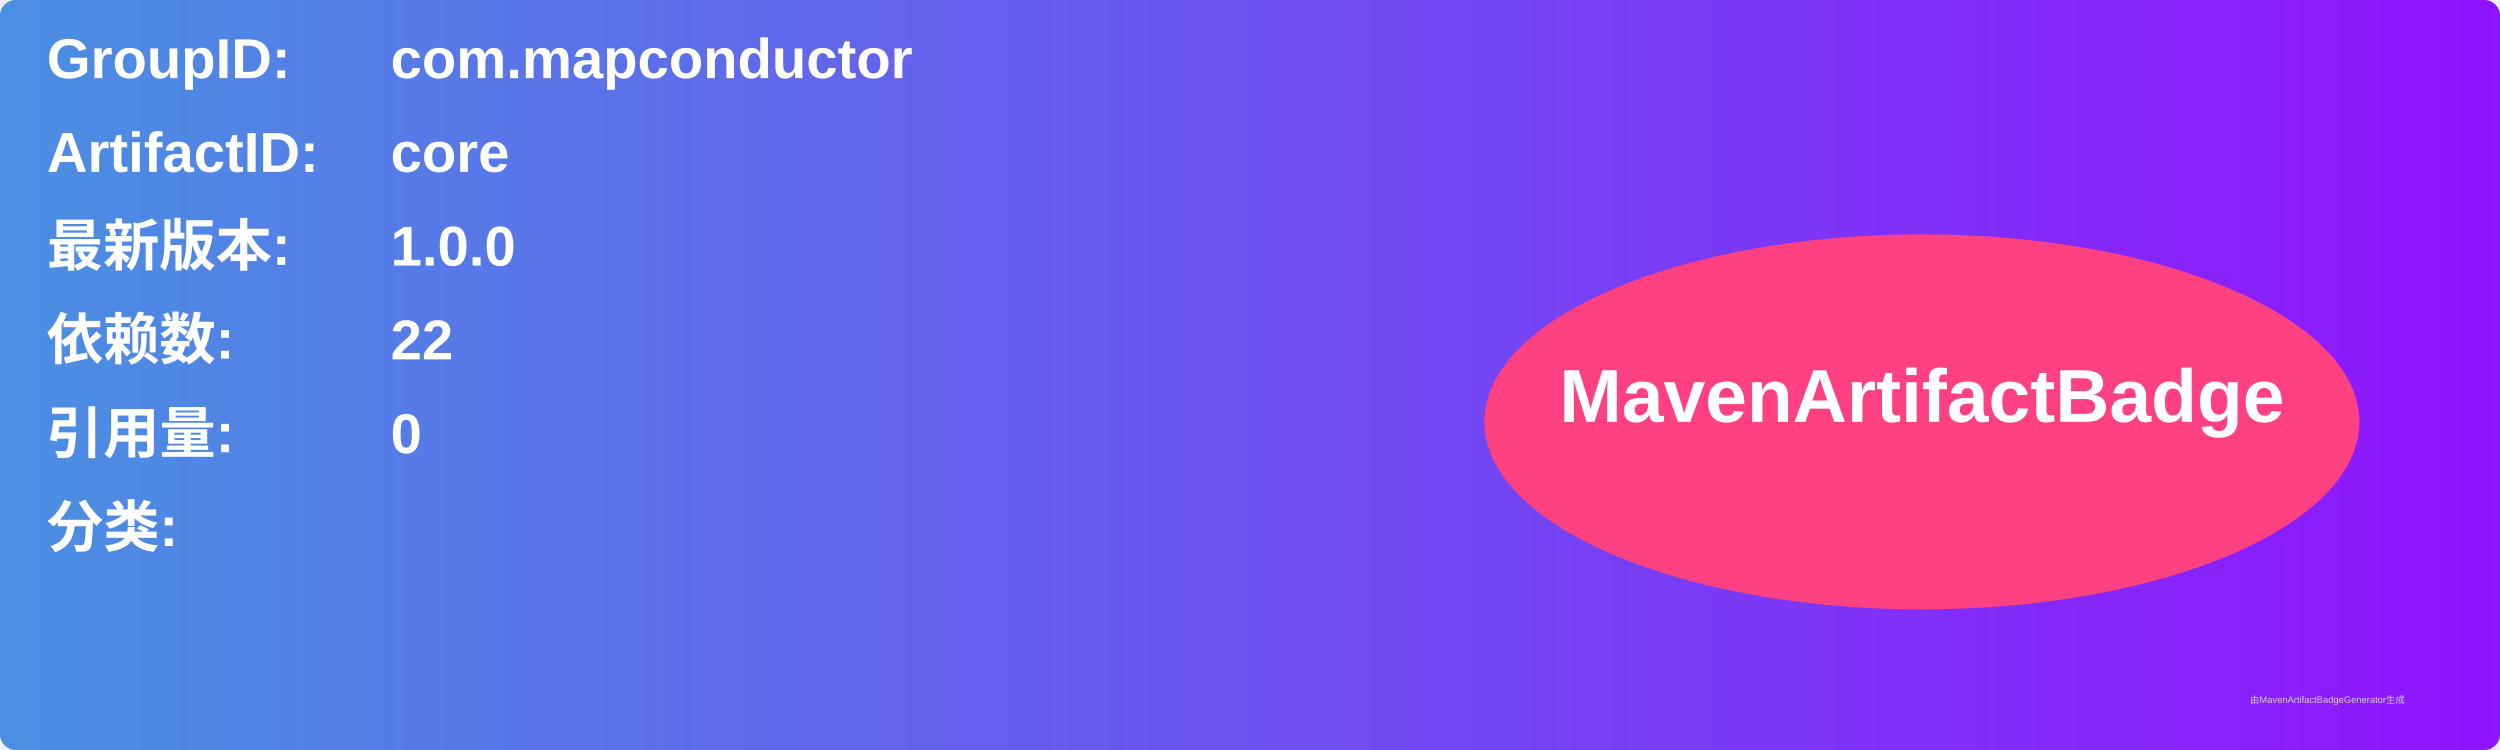
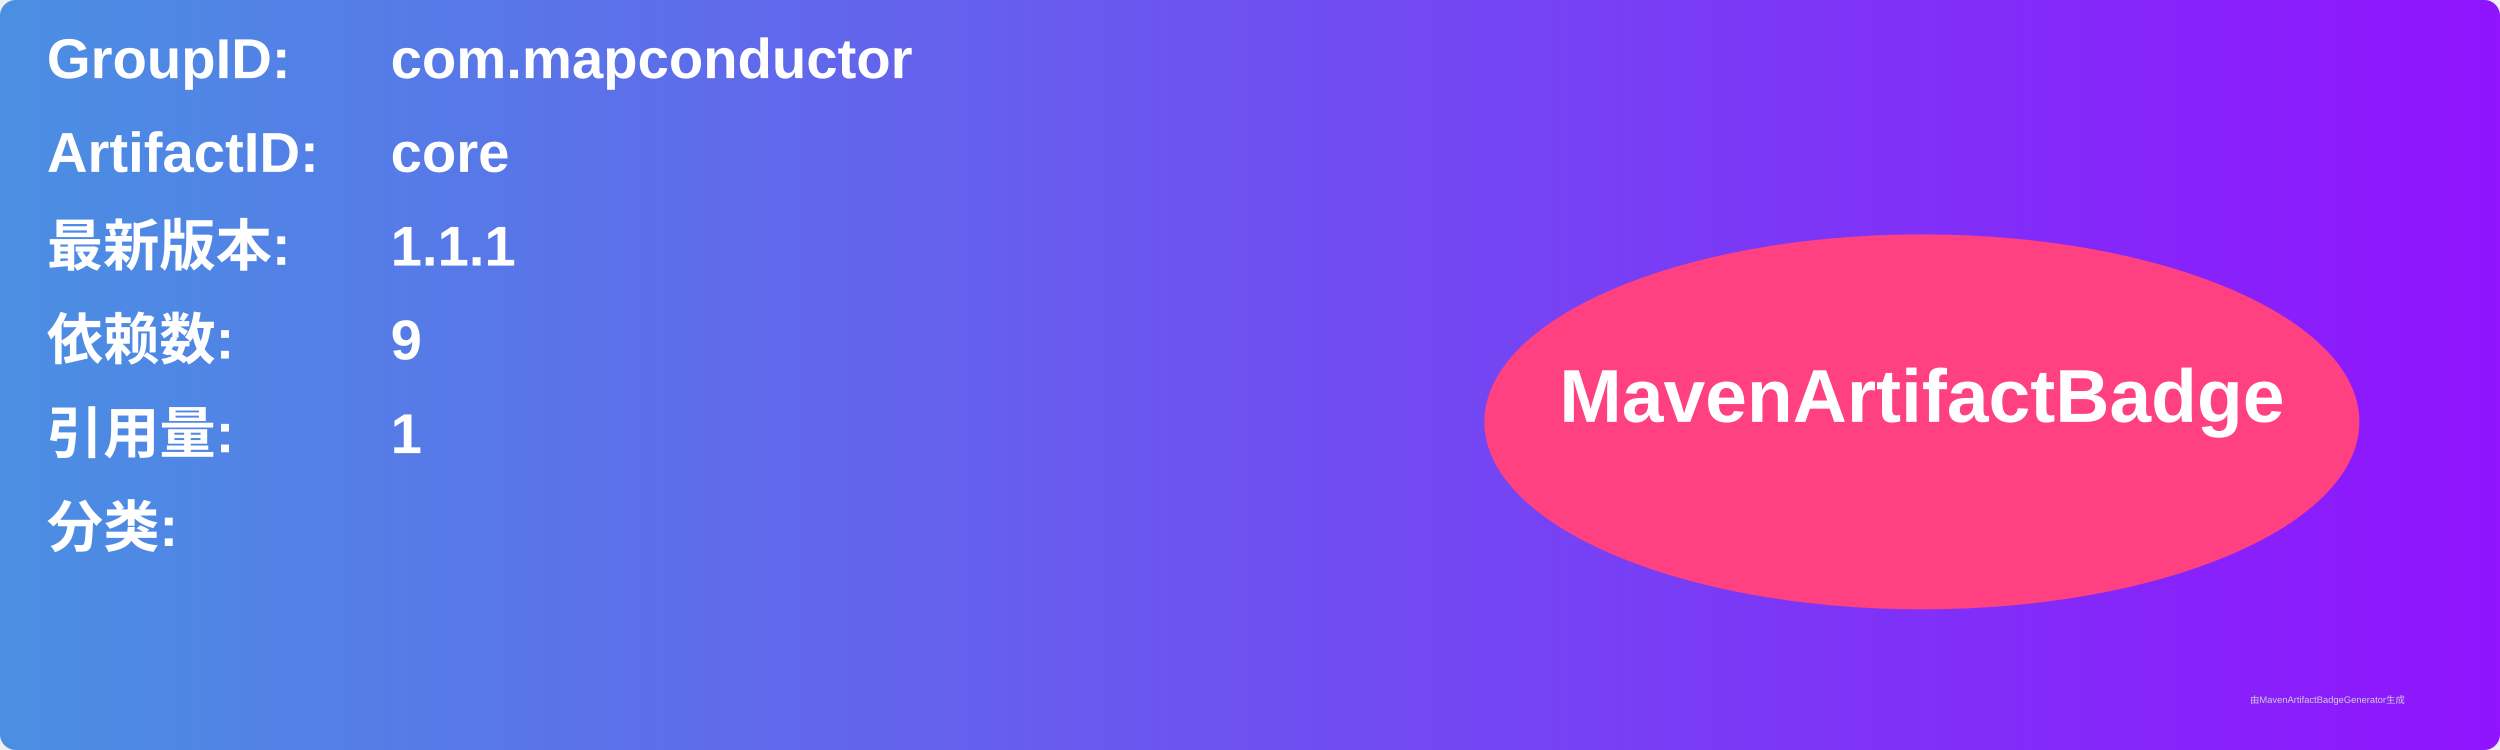
<svg xmlns="http://www.w3.org/2000/svg" width="800" height="240" viewBox="0 0 800 240">
  <linearGradient id="grad" x1="0%" y1="0%" x2="100%" y2="0%">
    <stop offset="0%" stop-color="#4a90e2" />
    <stop offset="100%" stop-color="#9013fe" />
  </linearGradient>
  <rect width="100%" height="100%" rx="5" ry="5" fill="url(#grad)" />
  <g transform="translate(15, 15)">
    <text x="0" y="10" font-family="Arial" font-size="18" fill="white" font-weight="bold" width="260">GroupID:</text>
    <text x="110" y="10" font-family="Arial" font-size="18" fill="white" font-weight="bold" width="460">com.mapconductor</text>
    <text x="0" y="40" font-family="Arial" font-size="18" fill="white" font-weight="bold" width="260">ArtifactID:</text>
    <text x="110" y="40" font-family="Arial" font-size="18" fill="white" font-weight="bold" width="460">core</text>
    <text x="0" y="70" font-family="Arial" font-size="18" fill="white" font-weight="bold">最新版本:</text>
    <text x="110" y="70" font-family="Arial" font-size="18" fill="white" font-weight="bold">
-       <tspan font-weight="bold">1.0.0</tspan>
+       <tspan font-weight="bold">1.1.1</tspan>
    </text>
    <text x="0" y="100" font-family="Arial" font-size="18" fill="white" font-weight="bold">依赖数: </text>
    <text x="110" y="100" font-family="Arial" font-size="18" fill="white">
-       <tspan font-weight="bold">22</tspan>
+       <tspan font-weight="bold">9</tspan>
    </text>
    <text x="0" y="130" font-family="Arial" font-size="18" fill="white" font-weight="bold">引用量: </text>
    <text x="110" y="130" font-family="Arial" font-size="18" fill="white">
-       <tspan font-weight="bold">0</tspan>
+       <tspan font-weight="bold">1</tspan>
    </text>
    <text x="0" y="160" font-family="Arial" font-size="18" fill="white" font-weight="bold">分类:</text>
    <text x="10" y="190" font-family="Arial" font-size="10" fill="white">
      <tspan font-weight="bold" />
    </text>
    <ellipse cx="600" cy="120" rx="140" ry="60" fill="#ff4081" />
    <text x="600" y="120" text-anchor="middle" font-family="Arial" font-size="24" fill="white" font-weight="bold">MavenArtifactBadge</text>
  </g>
  <text x="720" y="225" font-family="Arial" font-size="3" fill="#d0d0d0">由MavenArtifactBadgeGenerator生成</text>
</svg>
